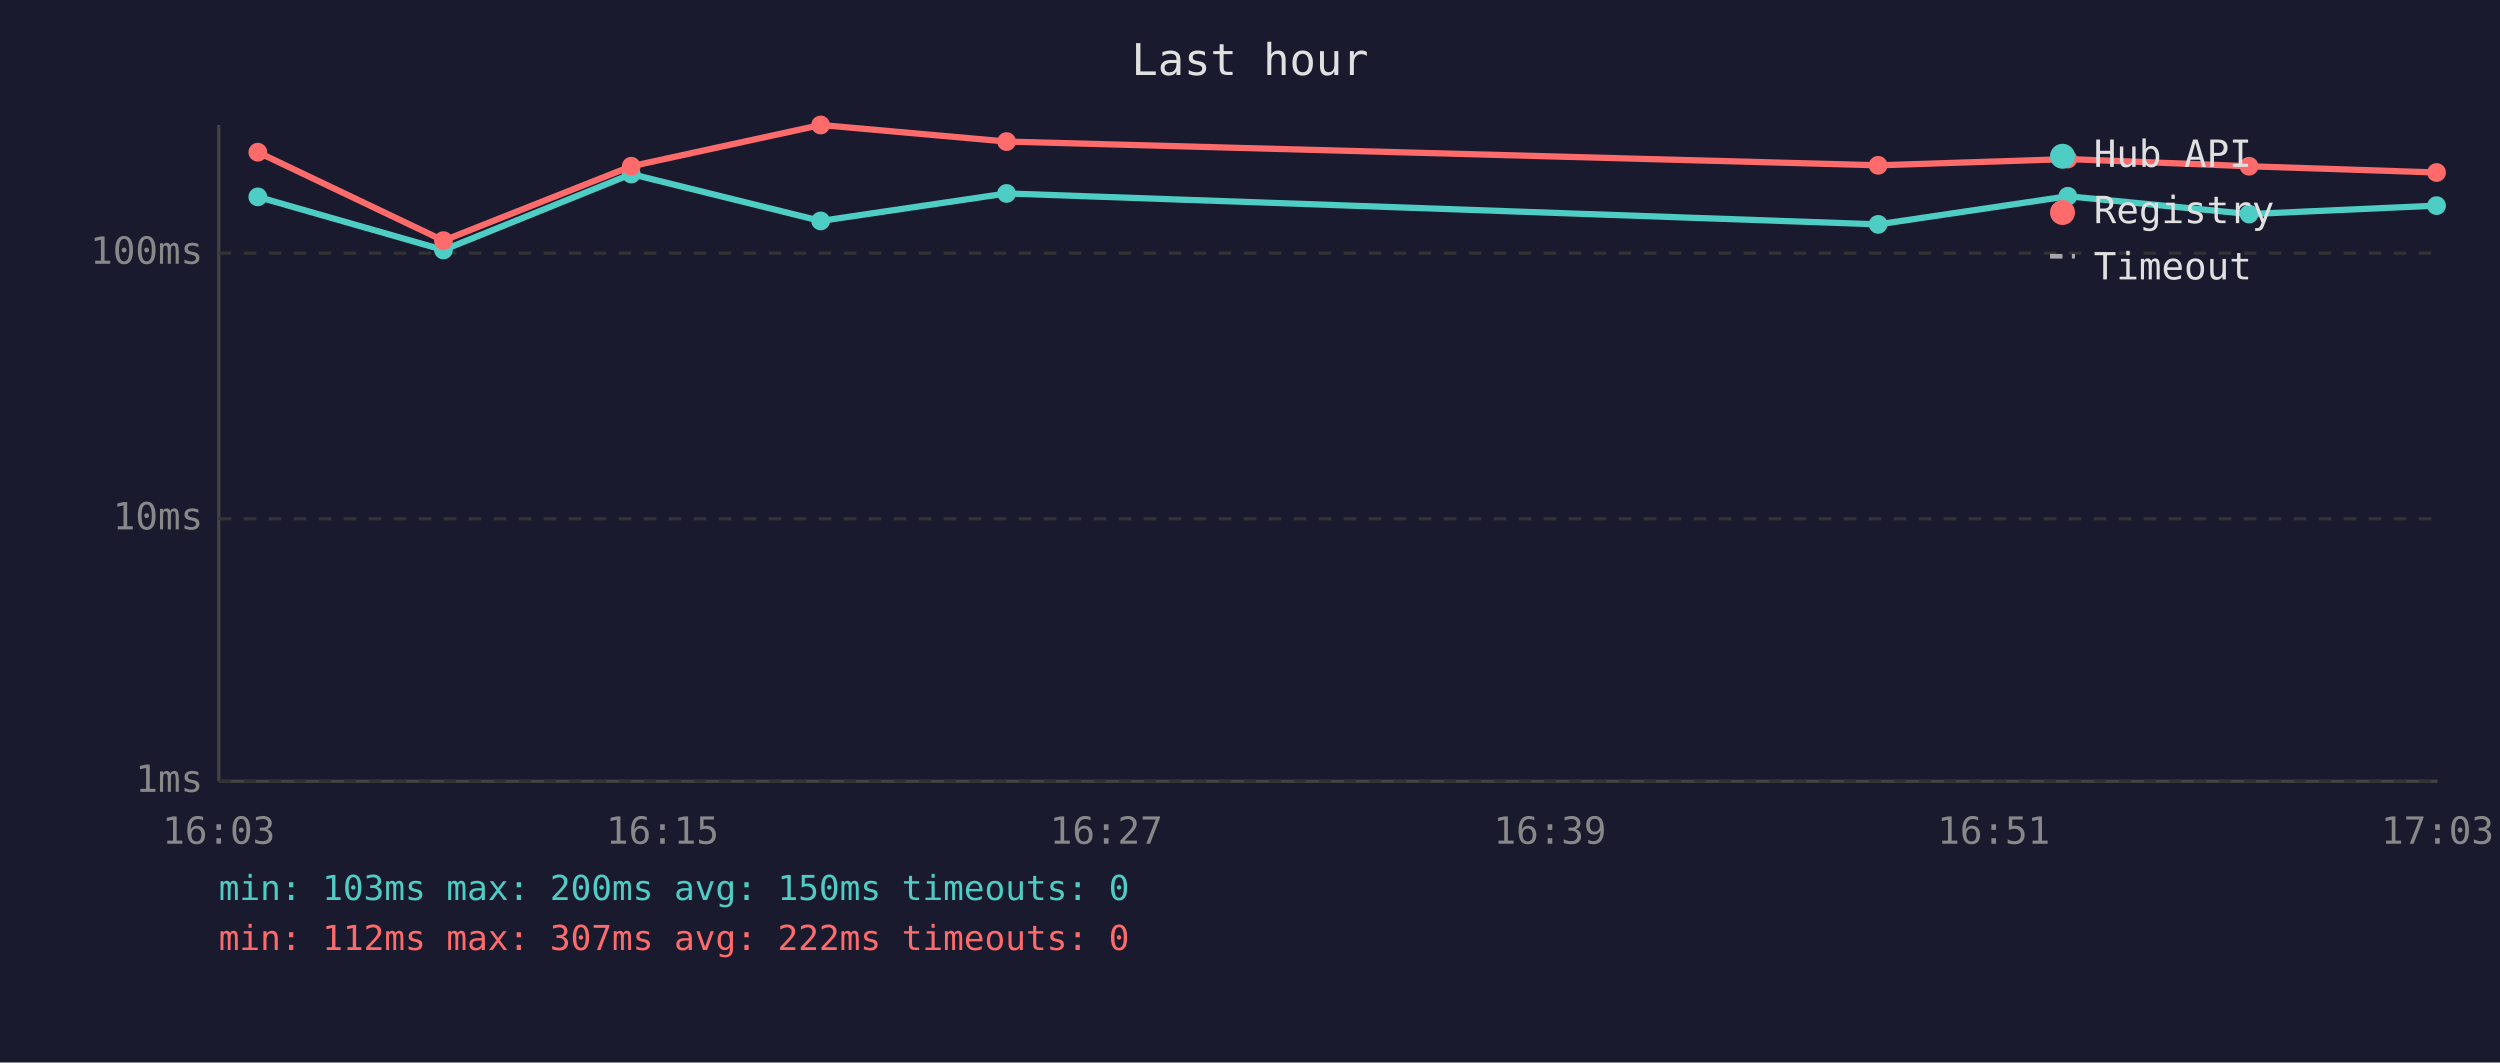
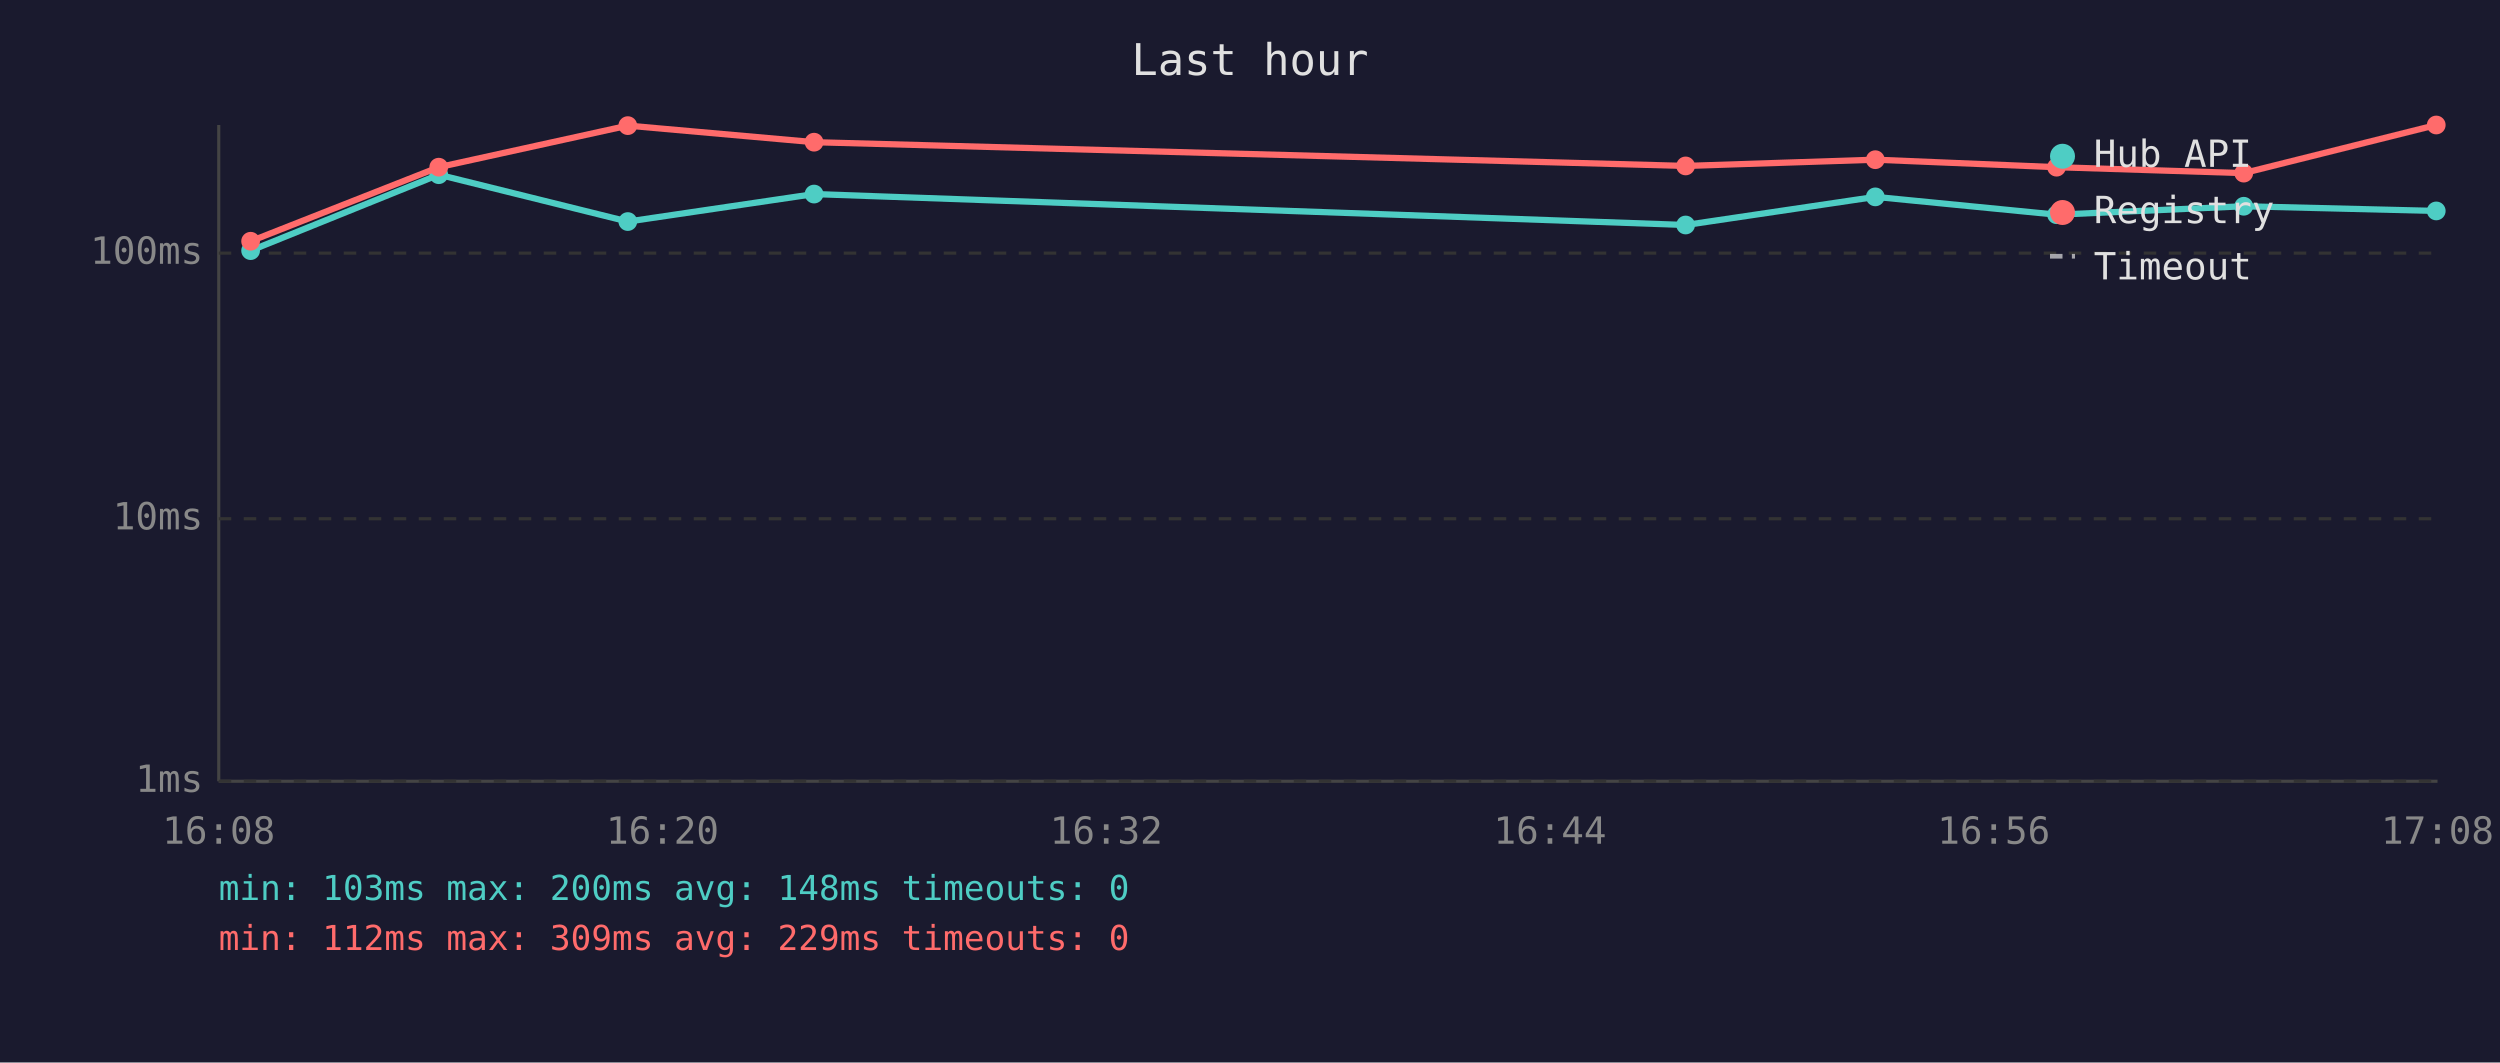
<svg xmlns="http://www.w3.org/2000/svg" viewBox="0 0 800 340" font-family="monospace" font-size="12">
  <rect width="800" height="340" fill="#1a1a2e" />
  <text x="400" y="24" fill="#e0e0e0" font-size="14" text-anchor="middle">Last hour</text>
  <line x1="70" y1="40" x2="70" y2="250" stroke="#444" stroke-width="1" />
  <line x1="70" y1="250" x2="780" y2="250" stroke="#444" stroke-width="1" />
  <line x1="70" y1="250" x2="780" y2="250" stroke="#333" stroke-width="1" stroke-dasharray="4" />
  <text x="65" y="250" fill="#888" text-anchor="end" dominant-baseline="middle">1ms</text>
  <line x1="70" y1="166" x2="780" y2="166" stroke="#333" stroke-width="1" stroke-dasharray="4" />
  <text x="65" y="166" fill="#888" text-anchor="end" dominant-baseline="middle">10ms</text>
  <line x1="70" y1="81" x2="780" y2="81" stroke="#333" stroke-width="1" stroke-dasharray="4" />
  <text x="65" y="81" fill="#888" text-anchor="end" dominant-baseline="middle">100ms</text>
-   <text x="70" y="270" fill="#888" text-anchor="middle">16:03</text>
-   <text x="212" y="270" fill="#888" text-anchor="middle">16:15</text>
-   <text x="354" y="270" fill="#888" text-anchor="middle">16:27</text>
-   <text x="496" y="270" fill="#888" text-anchor="middle">16:39</text>
-   <text x="638" y="270" fill="#888" text-anchor="middle">16:51</text>
-   <text x="780" y="270" fill="#888" text-anchor="middle">17:03</text>
-   <polyline points="82.5,63.0 141.9,80.0 202.0,55.7 262.6,70.7 322.1,61.9 601.0,71.8 661.7,62.8 719.7,68.5 779.7,65.8" fill="none" stroke="#4ecdc4" stroke-width="2" opacity="1" />
-   <circle cx="82.5" cy="63.0" r="3" fill="#4ecdc4" />
-   <circle cx="141.9" cy="80.0" r="3" fill="#4ecdc4" />
-   <circle cx="202.0" cy="55.7" r="3" fill="#4ecdc4" />
-   <circle cx="262.6" cy="70.7" r="3" fill="#4ecdc4" />
-   <circle cx="322.1" cy="61.9" r="3" fill="#4ecdc4" />
-   <circle cx="601.0" cy="71.8" r="3" fill="#4ecdc4" />
-   <circle cx="661.7" cy="62.8" r="3" fill="#4ecdc4" />
-   <circle cx="719.7" cy="68.5" r="3" fill="#4ecdc4" />
-   <circle cx="779.7" cy="65.8" r="3" fill="#4ecdc4" />
-   <polyline points="82.5,48.7 141.9,77.0 202.0,53.2 262.6,40.0 322.1,45.3 601.0,52.9 661.7,50.9 719.7,53.2 779.7,55.2" fill="none" stroke="#ff6b6b" stroke-width="2" opacity="1" />
-   <circle cx="82.5" cy="48.7" r="3" fill="#ff6b6b" />
-   <circle cx="141.9" cy="77.0" r="3" fill="#ff6b6b" />
-   <circle cx="202.0" cy="53.2" r="3" fill="#ff6b6b" />
-   <circle cx="262.6" cy="40.0" r="3" fill="#ff6b6b" />
-   <circle cx="322.1" cy="45.3" r="3" fill="#ff6b6b" />
-   <circle cx="601.0" cy="52.9" r="3" fill="#ff6b6b" />
-   <circle cx="661.7" cy="50.9" r="3" fill="#ff6b6b" />
-   <circle cx="719.7" cy="53.2" r="3" fill="#ff6b6b" />
-   <circle cx="779.7" cy="55.2" r="3" fill="#ff6b6b" />
+   <text x="70" y="270" fill="#888" text-anchor="middle">16:08</text>
+   <text x="212" y="270" fill="#888" text-anchor="middle">16:20</text>
+   <text x="354" y="270" fill="#888" text-anchor="middle">16:32</text>
+   <text x="496" y="270" fill="#888" text-anchor="middle">16:44</text>
+   <text x="638" y="270" fill="#888" text-anchor="middle">16:56</text>
+   <text x="780" y="270" fill="#888" text-anchor="middle">17:08</text>
+   <polyline points="80.2,80.2 140.4,55.9 200.9,70.9 260.5,62.1 539.4,72.0 600.1,63.0 658.1,68.7 718.0,66.0 779.6,67.5" fill="none" stroke="#4ecdc4" stroke-width="2" opacity="1" />
+   <circle cx="80.2" cy="80.2" r="3" fill="#4ecdc4" />
+   <circle cx="140.4" cy="55.9" r="3" fill="#4ecdc4" />
+   <circle cx="200.9" cy="70.9" r="3" fill="#4ecdc4" />
+   <circle cx="260.5" cy="62.1" r="3" fill="#4ecdc4" />
+   <circle cx="539.4" cy="72.0" r="3" fill="#4ecdc4" />
+   <circle cx="600.1" cy="63.0" r="3" fill="#4ecdc4" />
+   <circle cx="658.1" cy="68.7" r="3" fill="#4ecdc4" />
+   <circle cx="718.0" cy="66.0" r="3" fill="#4ecdc4" />
+   <circle cx="779.6" cy="67.5" r="3" fill="#4ecdc4" />
+   <polyline points="80.2,77.2 140.4,53.5 200.9,40.2 260.5,45.5 539.4,53.1 600.1,51.1 658.1,53.5 718.0,55.4 779.6,40.0" fill="none" stroke="#ff6b6b" stroke-width="2" opacity="1" />
+   <circle cx="80.2" cy="77.2" r="3" fill="#ff6b6b" />
+   <circle cx="140.4" cy="53.5" r="3" fill="#ff6b6b" />
+   <circle cx="200.9" cy="40.2" r="3" fill="#ff6b6b" />
+   <circle cx="260.5" cy="45.5" r="3" fill="#ff6b6b" />
+   <circle cx="539.4" cy="53.1" r="3" fill="#ff6b6b" />
+   <circle cx="600.1" cy="51.1" r="3" fill="#ff6b6b" />
+   <circle cx="658.1" cy="53.5" r="3" fill="#ff6b6b" />
+   <circle cx="718.0" cy="55.4" r="3" fill="#ff6b6b" />
+   <circle cx="779.6" cy="40.0" r="3" fill="#ff6b6b" />
  <circle cx="660" cy="50" r="4" fill="#4ecdc4" />
  <text x="670" y="50" fill="#e0e0e0" dominant-baseline="middle">Hub API</text>
  <circle cx="660" cy="68" r="4" fill="#ff6b6b" />
  <text x="670" y="68" fill="#e0e0e0" dominant-baseline="middle">Registry</text>
  <line x1="656" y1="82" x2="664" y2="82" stroke="#e0e0e0" stroke-width="1.5" stroke-dasharray="4,3" opacity="0.7" />
  <text x="670" y="86" fill="#e0e0e0" dominant-baseline="middle">Timeout</text>
-   <text x="70" y="288" fill="#4ecdc4" font-size="11">min: 103ms  max: 200ms  avg: 150ms  timeouts: 0</text>
-   <text x="70" y="304" fill="#ff6b6b" font-size="11">min: 112ms  max: 307ms  avg: 222ms  timeouts: 0</text>
+   <text x="70" y="288" fill="#4ecdc4" font-size="11">min: 103ms  max: 200ms  avg: 148ms  timeouts: 0</text>
+   <text x="70" y="304" fill="#ff6b6b" font-size="11">min: 112ms  max: 309ms  avg: 229ms  timeouts: 0</text>
</svg>
